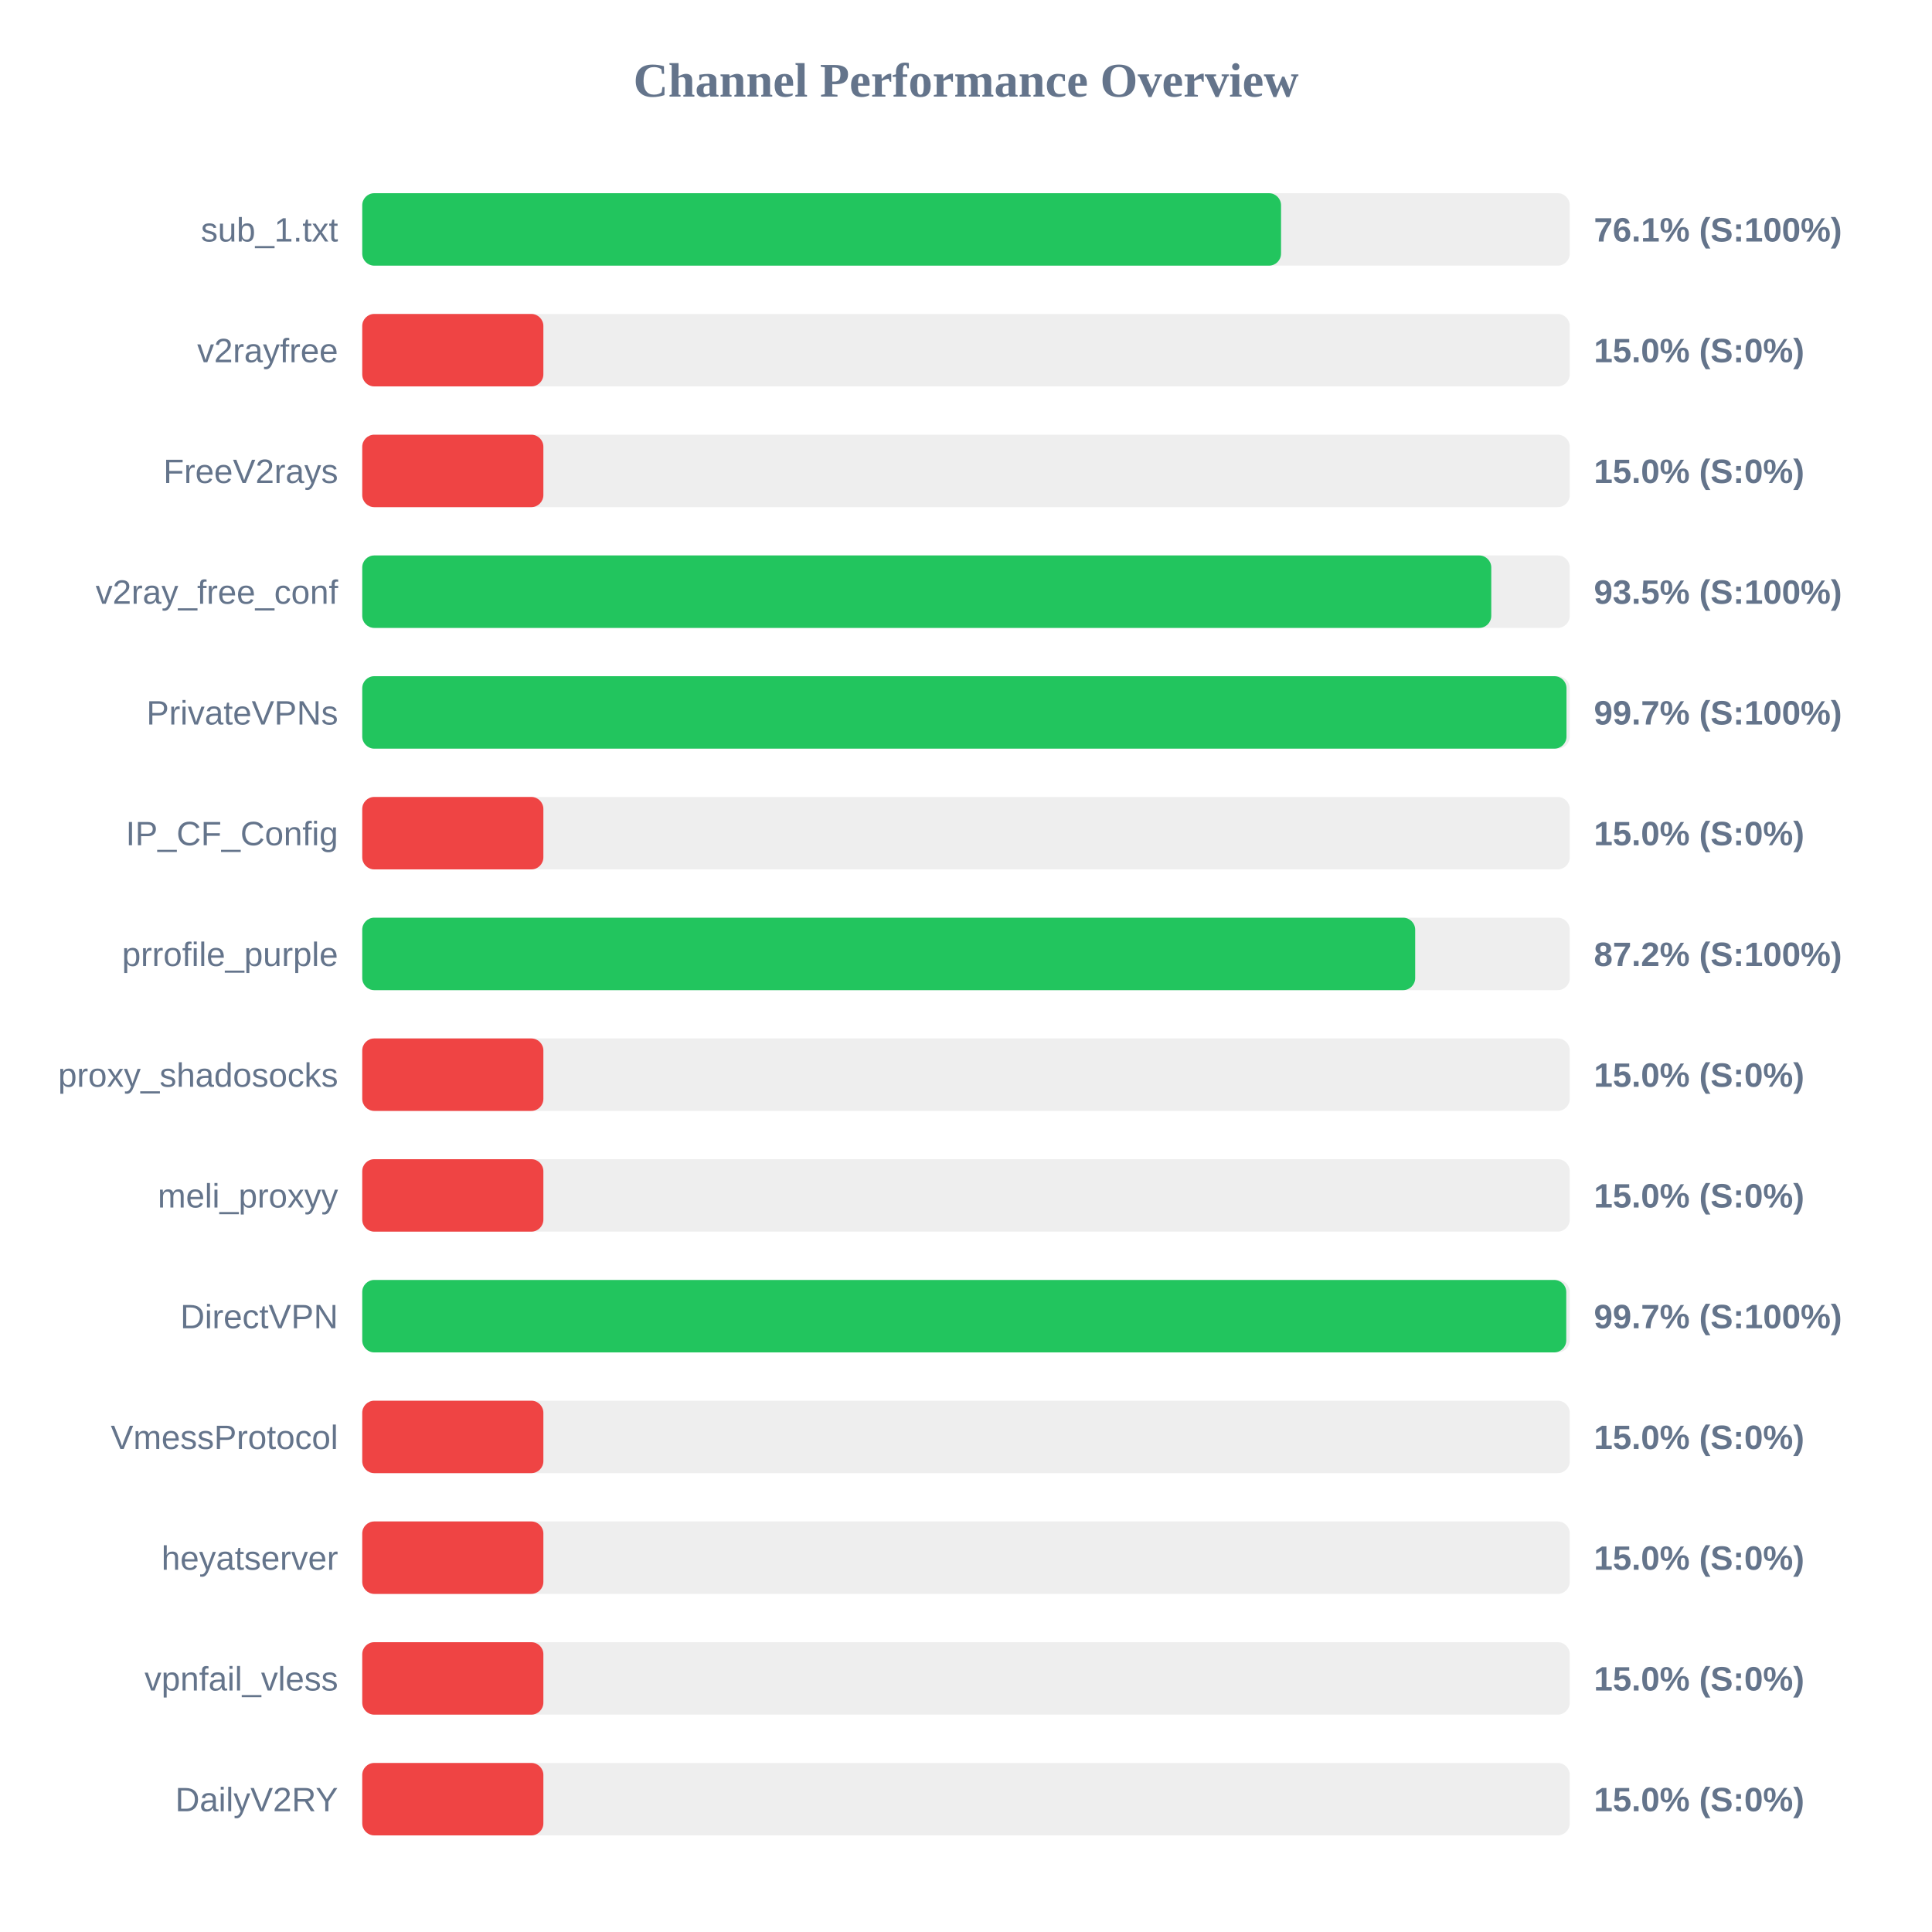
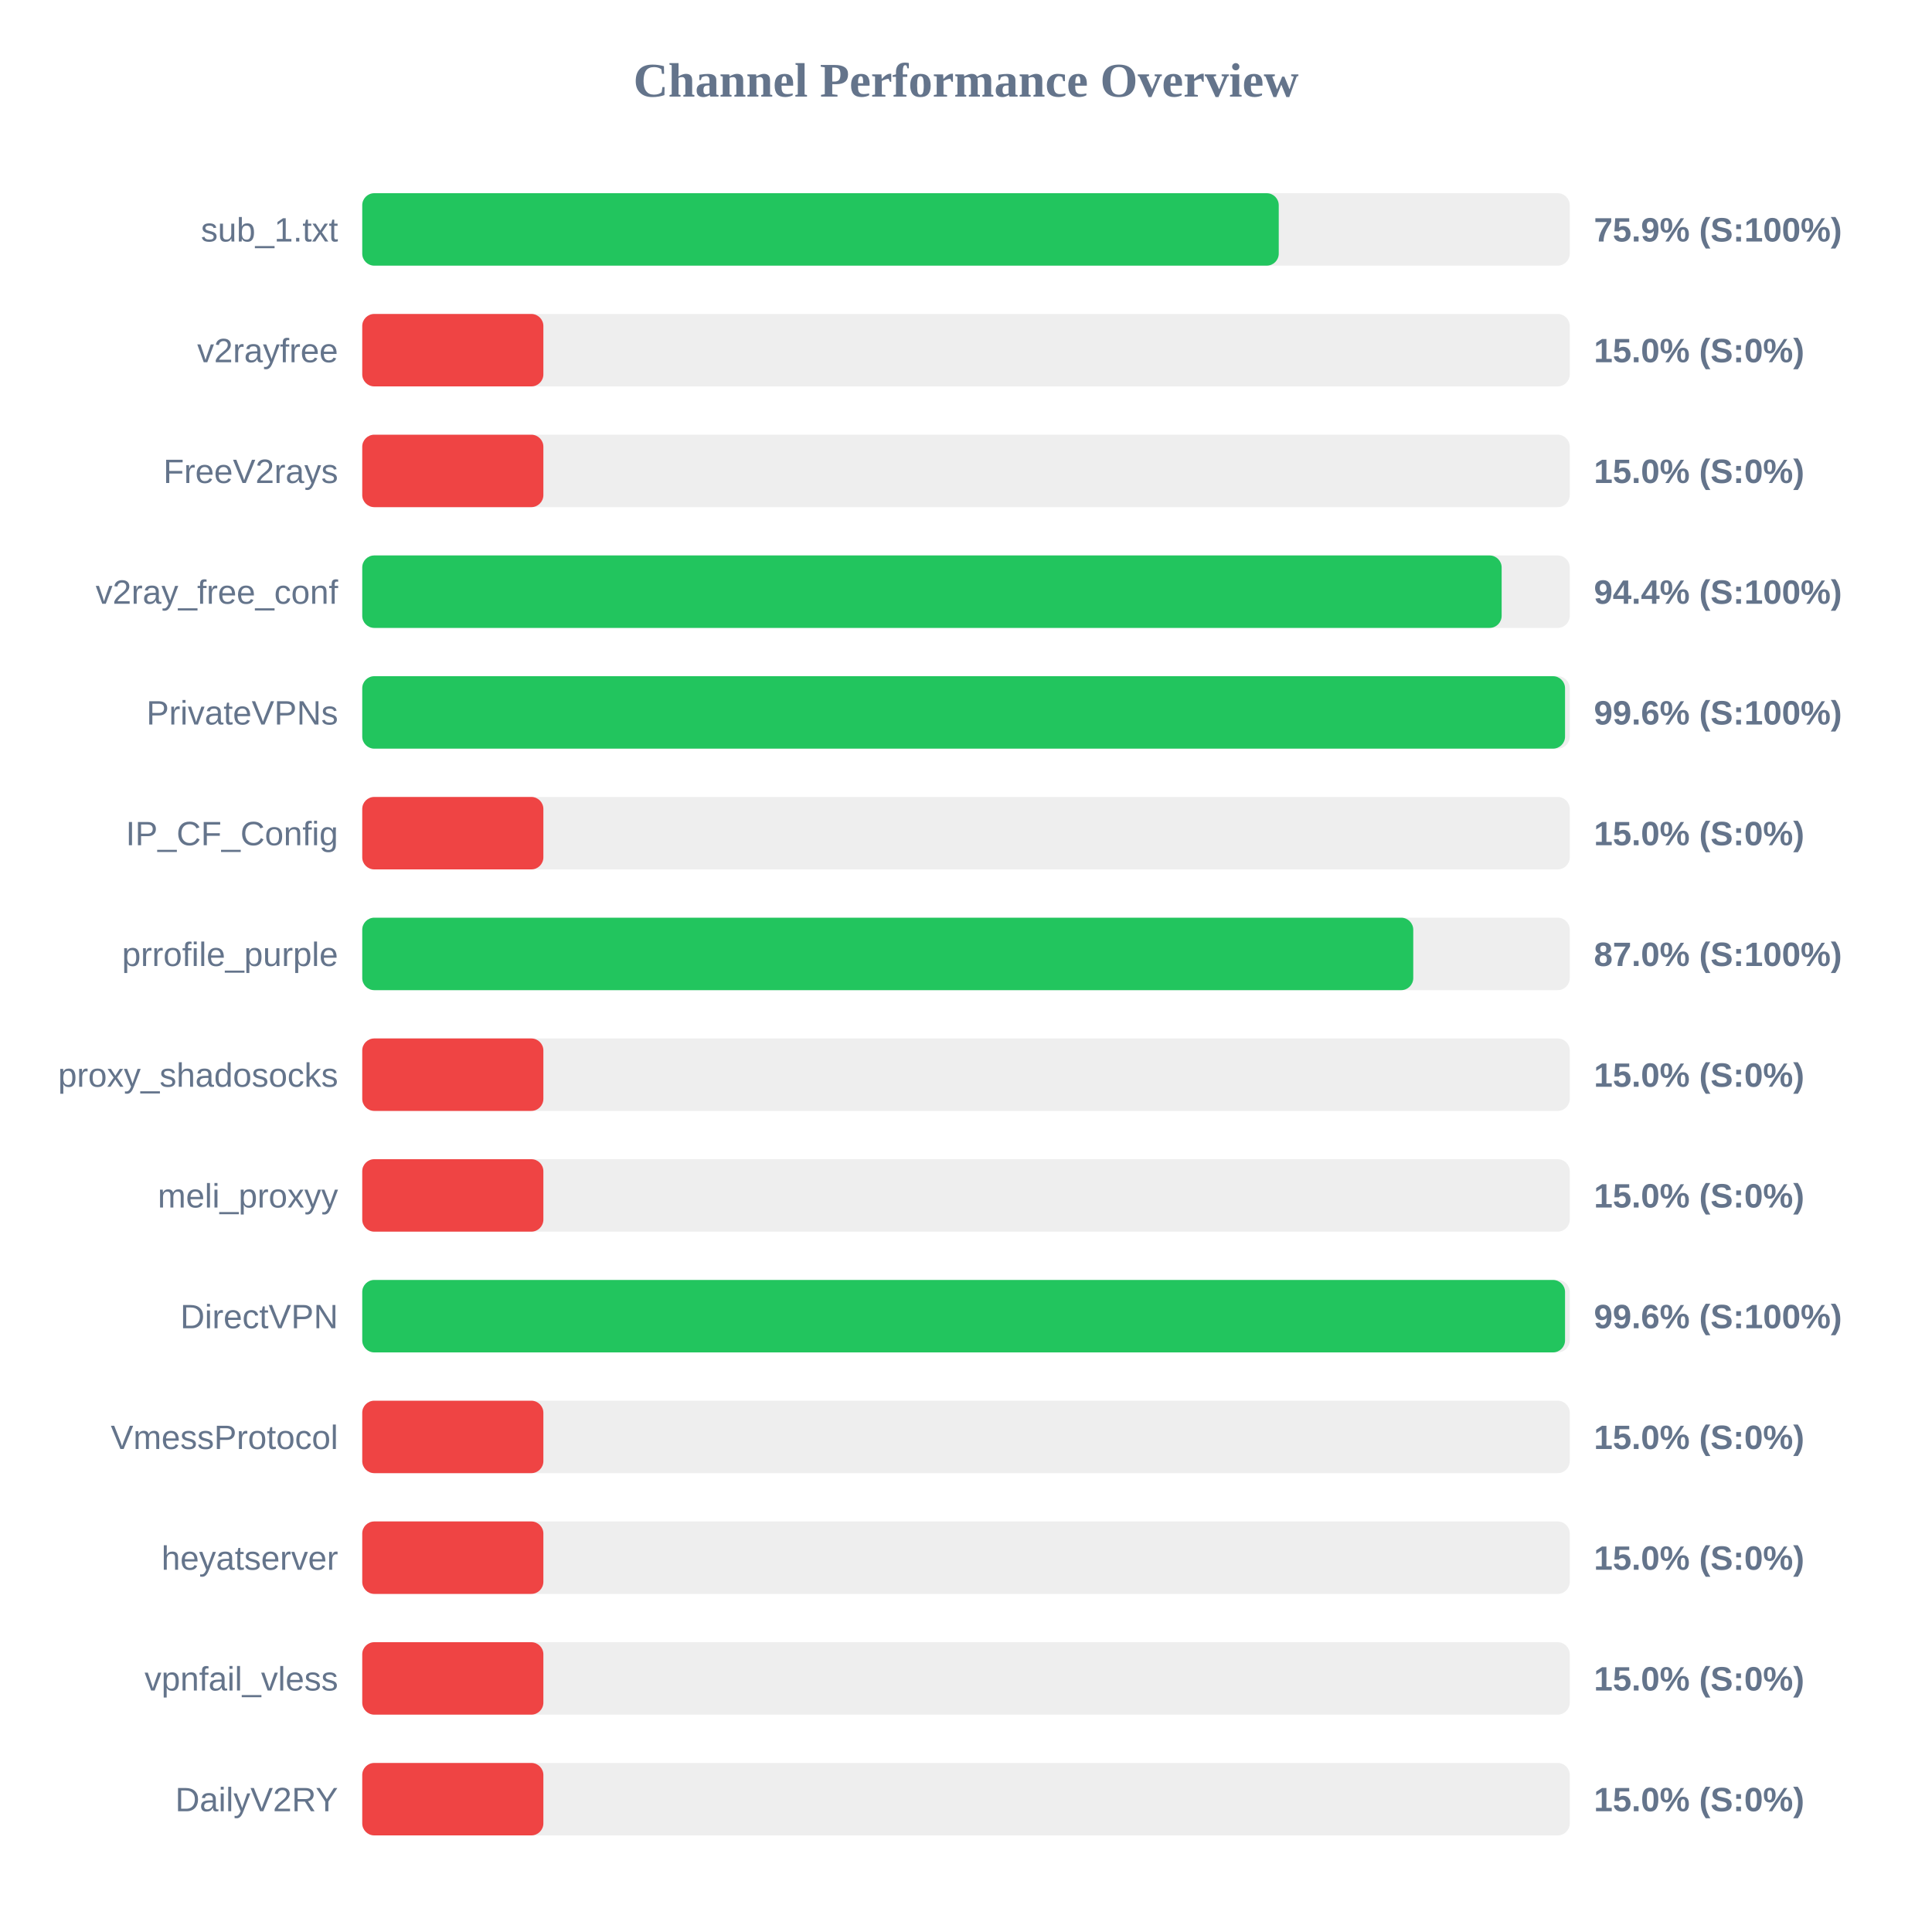
<svg xmlns="http://www.w3.org/2000/svg" width="800" height="800" version="1.1">
  <style>
        .row { font: 14px Arial; fill: #64748b; }
        .score { font: bold 14px Arial; fill: #64748b; }
    </style>
  <text x="400" y="40" text-anchor="middle" font-size="20px" font-weight="bold" fill="#64748b">Channel Performance Overview</text>
  <rect x="150" y="80" width="500" height="30" fill="#eee" rx="5" />
-   <rect x="150" y="80" width="380.45" height="30" fill="#22c55e" rx="5" />
+   <rect x="150" y="80" width="379.5" height="30" fill="#22c55e" rx="5" />
  <text x="140" y="100" text-anchor="end" class="row">sub_1.txt</text>
-   <text x="660" y="100" text-anchor="start" class="score">76.1% (S:100%)</text>
+   <text x="660" y="100" text-anchor="start" class="score">75.9% (S:100%)</text>
  <rect x="150" y="130" width="500" height="30" fill="#eee" rx="5" />
  <rect x="150" y="130" width="75.0" height="30" fill="#ef4444" rx="5" />
  <text x="140" y="150" text-anchor="end" class="row">v2rayfree</text>
  <text x="660" y="150" text-anchor="start" class="score">15.0% (S:0%)</text>
  <rect x="150" y="180" width="500" height="30" fill="#eee" rx="5" />
  <rect x="150" y="180" width="75.0" height="30" fill="#ef4444" rx="5" />
  <text x="140" y="200" text-anchor="end" class="row">FreeV2rays</text>
  <text x="660" y="200" text-anchor="start" class="score">15.0% (S:0%)</text>
  <rect x="150" y="230" width="500" height="30" fill="#eee" rx="5" />
-   <rect x="150" y="230" width="467.5" height="30" fill="#22c55e" rx="5" />
+   <rect x="150" y="230" width="471.8" height="30" fill="#22c55e" rx="5" />
  <text x="140" y="250" text-anchor="end" class="row">v2ray_free_conf</text>
-   <text x="660" y="250" text-anchor="start" class="score">93.5% (S:100%)</text>
+   <text x="660" y="250" text-anchor="start" class="score">94.4% (S:100%)</text>
  <rect x="150" y="280" width="500" height="30" fill="#eee" rx="5" />
-   <rect x="150" y="280" width="498.65" height="30" fill="#22c55e" rx="5" />
+   <rect x="150" y="280" width="498.05" height="30" fill="#22c55e" rx="5" />
  <text x="140" y="300" text-anchor="end" class="row">PrivateVPNs</text>
-   <text x="660" y="300" text-anchor="start" class="score">99.7% (S:100%)</text>
+   <text x="660" y="300" text-anchor="start" class="score">99.6% (S:100%)</text>
  <rect x="150" y="330" width="500" height="30" fill="#eee" rx="5" />
  <rect x="150" y="330" width="75.0" height="30" fill="#ef4444" rx="5" />
  <text x="140" y="350" text-anchor="end" class="row">IP_CF_Config</text>
  <text x="660" y="350" text-anchor="start" class="score">15.0% (S:0%)</text>
  <rect x="150" y="380" width="500" height="30" fill="#eee" rx="5" />
-   <rect x="150" y="380" width="436.0" height="30" fill="#22c55e" rx="5" />
+   <rect x="150" y="380" width="435.2" height="30" fill="#22c55e" rx="5" />
  <text x="140" y="400" text-anchor="end" class="row">prrofile_purple</text>
-   <text x="660" y="400" text-anchor="start" class="score">87.2% (S:100%)</text>
+   <text x="660" y="400" text-anchor="start" class="score">87.0% (S:100%)</text>
  <rect x="150" y="430" width="500" height="30" fill="#eee" rx="5" />
  <rect x="150" y="430" width="75.0" height="30" fill="#ef4444" rx="5" />
  <text x="140" y="450" text-anchor="end" class="row">proxy_shadosocks</text>
  <text x="660" y="450" text-anchor="start" class="score">15.0% (S:0%)</text>
  <rect x="150" y="480" width="500" height="30" fill="#eee" rx="5" />
  <rect x="150" y="480" width="75.0" height="30" fill="#ef4444" rx="5" />
  <text x="140" y="500" text-anchor="end" class="row">meli_proxyy</text>
  <text x="660" y="500" text-anchor="start" class="score">15.0% (S:0%)</text>
  <rect x="150" y="530" width="500" height="30" fill="#eee" rx="5" />
-   <rect x="150" y="530" width="498.55" height="30" fill="#22c55e" rx="5" />
+   <rect x="150" y="530" width="498.05" height="30" fill="#22c55e" rx="5" />
  <text x="140" y="550" text-anchor="end" class="row">DirectVPN</text>
-   <text x="660" y="550" text-anchor="start" class="score">99.7% (S:100%)</text>
+   <text x="660" y="550" text-anchor="start" class="score">99.6% (S:100%)</text>
  <rect x="150" y="580" width="500" height="30" fill="#eee" rx="5" />
  <rect x="150" y="580" width="75.0" height="30" fill="#ef4444" rx="5" />
  <text x="140" y="600" text-anchor="end" class="row">VmessProtocol</text>
  <text x="660" y="600" text-anchor="start" class="score">15.0% (S:0%)</text>
  <rect x="150" y="630" width="500" height="30" fill="#eee" rx="5" />
  <rect x="150" y="630" width="75.0" height="30" fill="#ef4444" rx="5" />
  <text x="140" y="650" text-anchor="end" class="row">heyatserver</text>
  <text x="660" y="650" text-anchor="start" class="score">15.0% (S:0%)</text>
  <rect x="150" y="680" width="500" height="30" fill="#eee" rx="5" />
  <rect x="150" y="680" width="75.0" height="30" fill="#ef4444" rx="5" />
  <text x="140" y="700" text-anchor="end" class="row">vpnfail_vless</text>
  <text x="660" y="700" text-anchor="start" class="score">15.0% (S:0%)</text>
  <rect x="150" y="730" width="500" height="30" fill="#eee" rx="5" />
  <rect x="150" y="730" width="75.0" height="30" fill="#ef4444" rx="5" />
  <text x="140" y="750" text-anchor="end" class="row">DailyV2RY</text>
  <text x="660" y="750" text-anchor="start" class="score">15.0% (S:0%)</text>
</svg>
